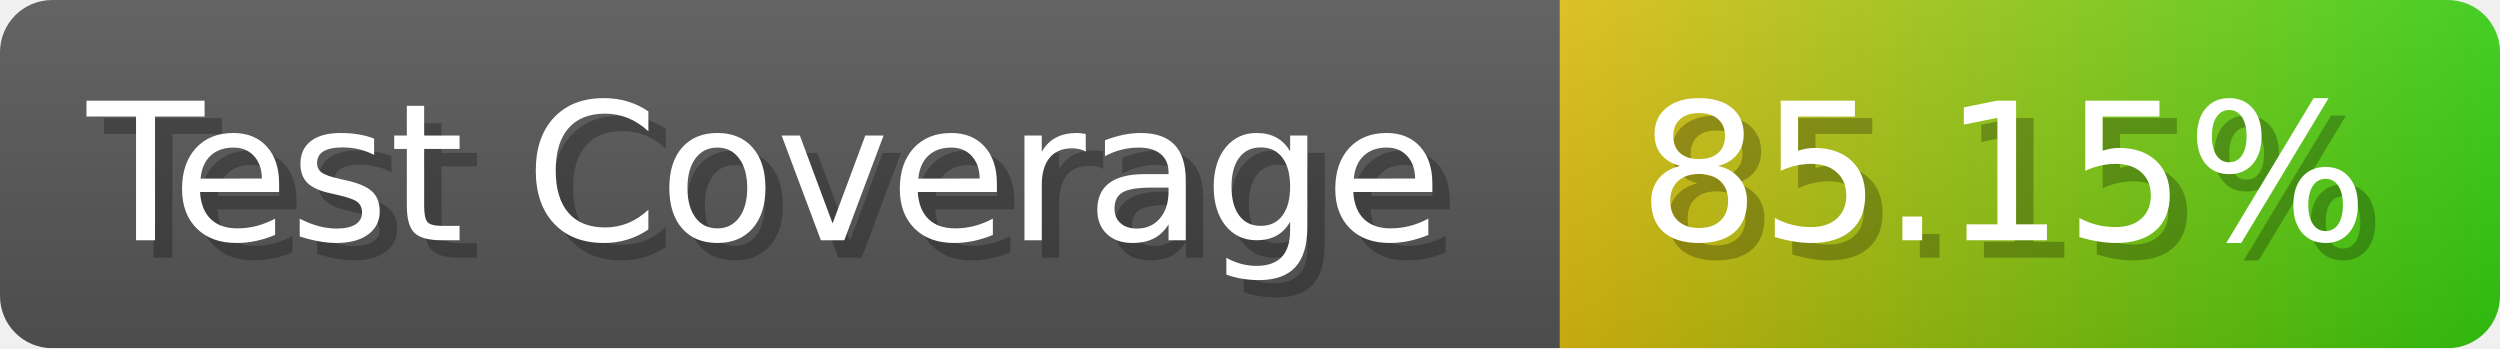
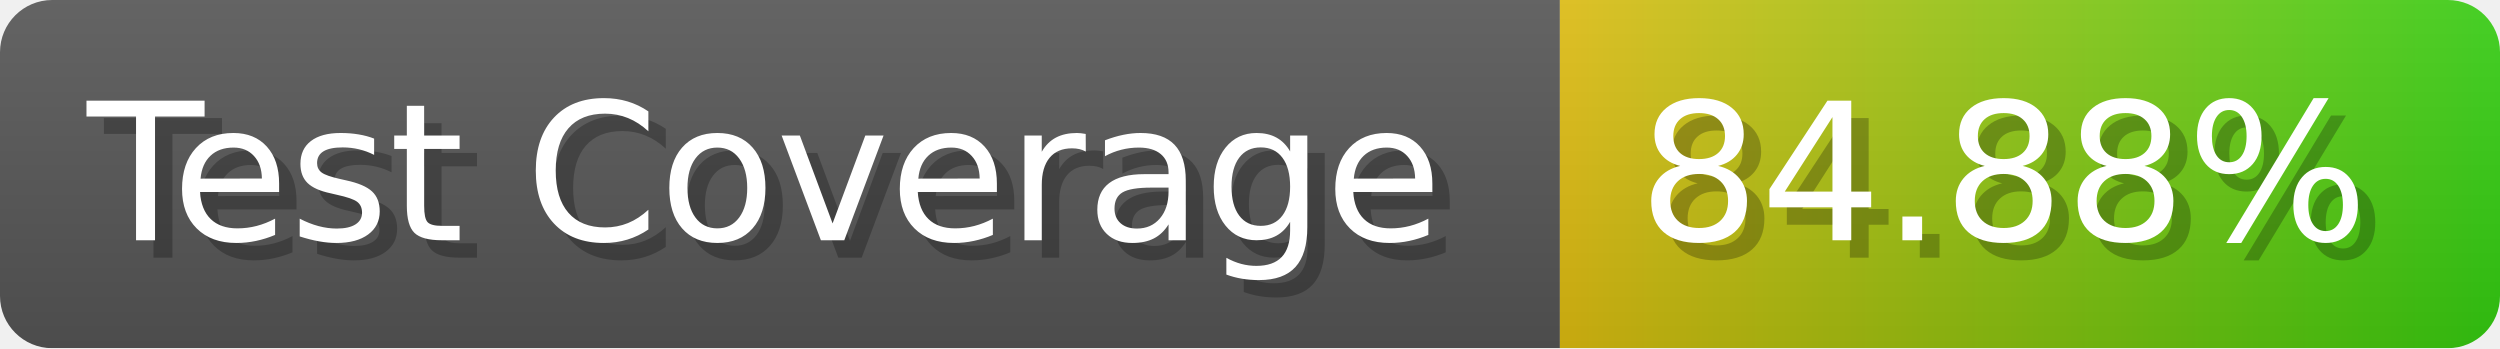
- <svg xmlns="http://www.w3.org/2000/svg" width="143.6" height="20" viewBox="0 0 1436 200" role="img" aria-label="Test Coverage: 85.15%">
+ <svg xmlns="http://www.w3.org/2000/svg" width="143.6" height="20" viewBox="0 0 1436 200" role="img" aria-label="Test Coverage: 84.88%">
  <linearGradient id="a" x2="0" y2="100%">
    <stop offset="0" stop-opacity=".1" stop-color="#EEE" />
    <stop offset="1" stop-opacity=".1" />
  </linearGradient>
  <mask id="m">
    <rect width="1436" height="200" rx="30" fill="#FFF" />
  </mask>
  <g mask="url(#m)">
    <rect width="896" height="200" fill="#555" />
    <rect width="540" height="200" fill="url(#x)" x="896" />
    <rect width="1436" height="200" fill="url(#a)" />
  </g>
  <g aria-hidden="true" fill="#fff" text-anchor="start" font-family="Verdana,DejaVu Sans,sans-serif" font-size="110">
    <text x="60" y="148" textLength="796" fill="#000" opacity="0.25">Test Coverage</text>
    <text x="50" y="138" textLength="796">Test Coverage</text>
-     <text x="951" y="148" textLength="440" fill="#000" opacity="0.25">85.15%</text>
-     <text x="941" y="138" textLength="440">85.15%</text>
+     <text x="951" y="148" textLength="440" fill="#000" opacity="0.25">84.88%</text>
+     <text x="941" y="138" textLength="440">84.88%</text>
  </g>
  <linearGradient id="x" x1="0%" y1="0%" x2="100%" y2="0%">
    <stop offset="0%" style="stop-color:#DB1" />
    <stop offset="100%" style="stop-color:#3C1" />
  </linearGradient>
</svg>
